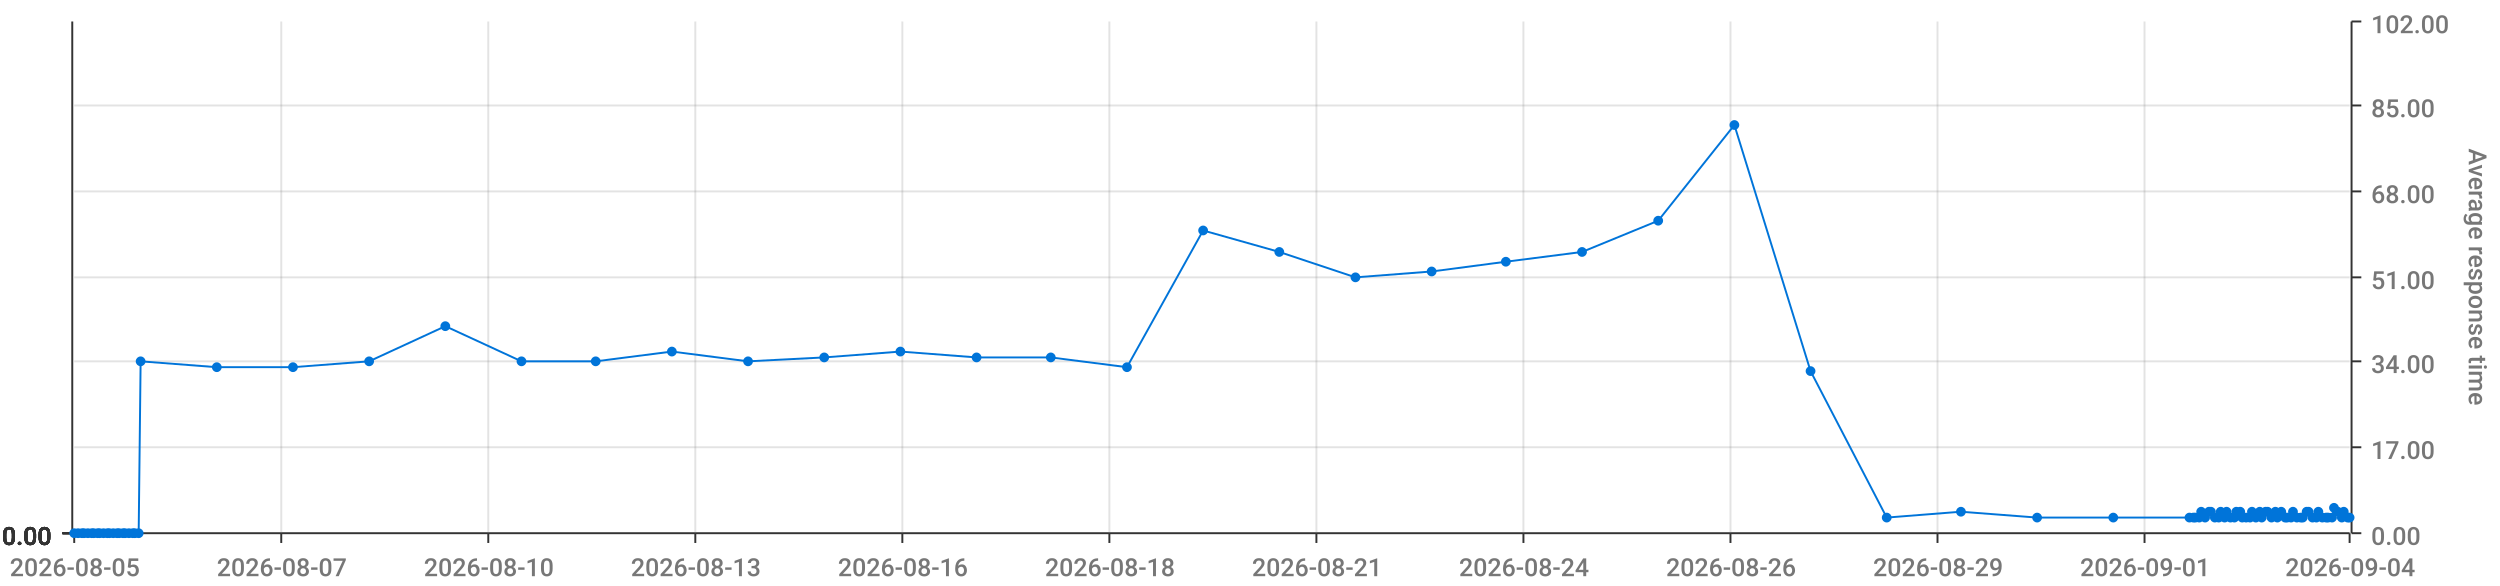
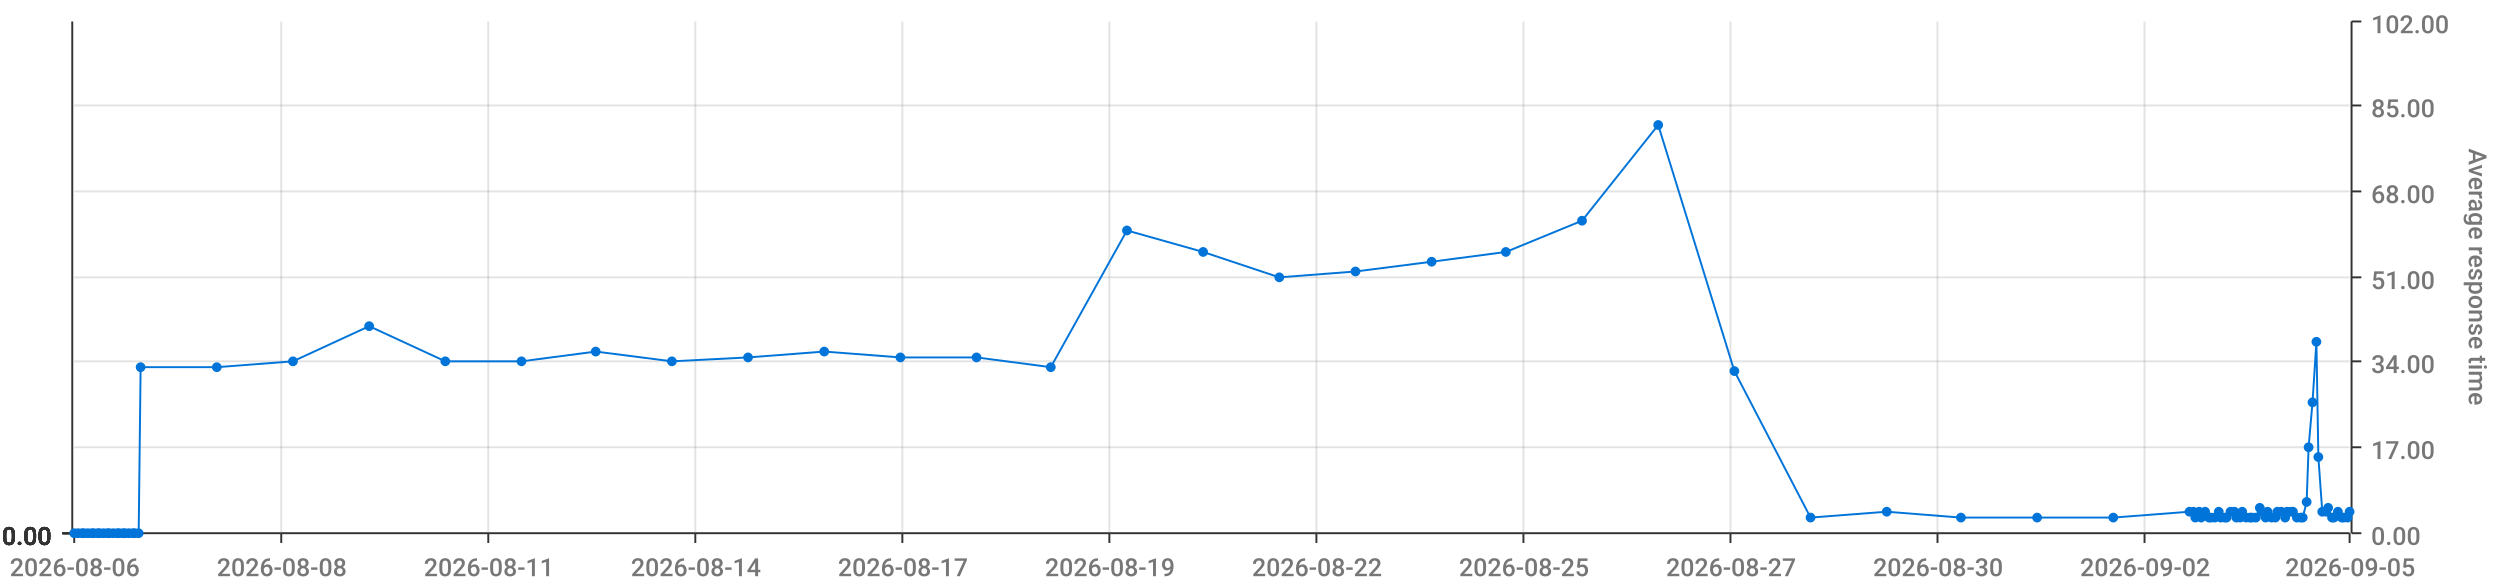
<svg xmlns="http://www.w3.org/2000/svg" viewBox="0 0 1280 300">
  <path d="M 0 0 L 1280 0 L 1280 300 L 0 300 L 0 0" style="stroke-width:0;stroke:rgba(255,255,255,1.0);fill:rgba(255,255,255,0.0)" />
  <path d="M 38 11 L 1203 11 L 1203 273 L 38 273 L 38 11" style="stroke-width:0;stroke:rgba(255,255,255,1.0);fill:rgba(255,255,255,0.0)" />
  <path d="M 38 273 L 1203 273" style="stroke-width:1;stroke:rgba(51,51,51,1.0);fill:rgba(255,255,255,0.0)" />
  <path d="M 38 273 L 38 278" style="stroke-width:1;stroke:rgba(51,51,51,1.0);fill:rgba(255,255,255,0.0)" />
-   <text x="5" y="295" style="stroke-width:0;stroke:none;fill:rgba(119,119,119,1.0);font-size:12.8px;font-family:'Roboto Medium',sans-serif">2026-08-05</text>
+   <text x="5" y="295" style="stroke-width:0;stroke:none;fill:rgba(119,119,119,1.0);font-size:12.8px;font-family:'Roboto Medium',sans-serif">2026-08-06</text>
  <path d="M 144 273 L 144 278" style="stroke-width:1;stroke:rgba(51,51,51,1.0);fill:rgba(255,255,255,0.0)" />
-   <text x="111" y="295" style="stroke-width:0;stroke:none;fill:rgba(119,119,119,1.0);font-size:12.8px;font-family:'Roboto Medium',sans-serif">2026-08-07</text>
+   <text x="111" y="295" style="stroke-width:0;stroke:none;fill:rgba(119,119,119,1.0);font-size:12.8px;font-family:'Roboto Medium',sans-serif">2026-08-08</text>
  <path d="M 250 273 L 250 278" style="stroke-width:1;stroke:rgba(51,51,51,1.0);fill:rgba(255,255,255,0.0)" />
-   <text x="217" y="295" style="stroke-width:0;stroke:none;fill:rgba(119,119,119,1.0);font-size:12.8px;font-family:'Roboto Medium',sans-serif">2026-08-10</text>
+   <text x="217" y="295" style="stroke-width:0;stroke:none;fill:rgba(119,119,119,1.0);font-size:12.8px;font-family:'Roboto Medium',sans-serif">2026-08-11</text>
  <path d="M 356 273 L 356 278" style="stroke-width:1;stroke:rgba(51,51,51,1.0);fill:rgba(255,255,255,0.0)" />
-   <text x="323" y="295" style="stroke-width:0;stroke:none;fill:rgba(119,119,119,1.0);font-size:12.8px;font-family:'Roboto Medium',sans-serif">2026-08-13</text>
+   <text x="323" y="295" style="stroke-width:0;stroke:none;fill:rgba(119,119,119,1.0);font-size:12.8px;font-family:'Roboto Medium',sans-serif">2026-08-14</text>
  <path d="M 462 273 L 462 278" style="stroke-width:1;stroke:rgba(51,51,51,1.0);fill:rgba(255,255,255,0.0)" />
-   <text x="429" y="295" style="stroke-width:0;stroke:none;fill:rgba(119,119,119,1.0);font-size:12.8px;font-family:'Roboto Medium',sans-serif">2026-08-16</text>
+   <text x="429" y="295" style="stroke-width:0;stroke:none;fill:rgba(119,119,119,1.0);font-size:12.8px;font-family:'Roboto Medium',sans-serif">2026-08-17</text>
  <path d="M 568 273 L 568 278" style="stroke-width:1;stroke:rgba(51,51,51,1.0);fill:rgba(255,255,255,0.0)" />
-   <text x="535" y="295" style="stroke-width:0;stroke:none;fill:rgba(119,119,119,1.0);font-size:12.8px;font-family:'Roboto Medium',sans-serif">2026-08-18</text>
+   <text x="535" y="295" style="stroke-width:0;stroke:none;fill:rgba(119,119,119,1.0);font-size:12.8px;font-family:'Roboto Medium',sans-serif">2026-08-19</text>
  <path d="M 674 273 L 674 278" style="stroke-width:1;stroke:rgba(51,51,51,1.0);fill:rgba(255,255,255,0.0)" />
-   <text x="641" y="295" style="stroke-width:0;stroke:none;fill:rgba(119,119,119,1.0);font-size:12.8px;font-family:'Roboto Medium',sans-serif">2026-08-21</text>
+   <text x="641" y="295" style="stroke-width:0;stroke:none;fill:rgba(119,119,119,1.0);font-size:12.8px;font-family:'Roboto Medium',sans-serif">2026-08-22</text>
  <path d="M 780 273 L 780 278" style="stroke-width:1;stroke:rgba(51,51,51,1.0);fill:rgba(255,255,255,0.0)" />
-   <text x="747" y="295" style="stroke-width:0;stroke:none;fill:rgba(119,119,119,1.0);font-size:12.8px;font-family:'Roboto Medium',sans-serif">2026-08-24</text>
+   <text x="747" y="295" style="stroke-width:0;stroke:none;fill:rgba(119,119,119,1.0);font-size:12.8px;font-family:'Roboto Medium',sans-serif">2026-08-25</text>
  <path d="M 886 273 L 886 278" style="stroke-width:1;stroke:rgba(51,51,51,1.0);fill:rgba(255,255,255,0.0)" />
-   <text x="853" y="295" style="stroke-width:0;stroke:none;fill:rgba(119,119,119,1.0);font-size:12.8px;font-family:'Roboto Medium',sans-serif">2026-08-26</text>
+   <text x="853" y="295" style="stroke-width:0;stroke:none;fill:rgba(119,119,119,1.0);font-size:12.8px;font-family:'Roboto Medium',sans-serif">2026-08-27</text>
  <path d="M 992 273 L 992 278" style="stroke-width:1;stroke:rgba(51,51,51,1.0);fill:rgba(255,255,255,0.0)" />
-   <text x="959" y="295" style="stroke-width:0;stroke:none;fill:rgba(119,119,119,1.0);font-size:12.8px;font-family:'Roboto Medium',sans-serif">2026-08-29</text>
+   <text x="959" y="295" style="stroke-width:0;stroke:none;fill:rgba(119,119,119,1.0);font-size:12.8px;font-family:'Roboto Medium',sans-serif">2026-08-30</text>
  <path d="M 1098 273 L 1098 278" style="stroke-width:1;stroke:rgba(51,51,51,1.0);fill:rgba(255,255,255,0.0)" />
-   <text x="1065" y="295" style="stroke-width:0;stroke:none;fill:rgba(119,119,119,1.0);font-size:12.8px;font-family:'Roboto Medium',sans-serif">2026-09-01</text>
+   <text x="1065" y="295" style="stroke-width:0;stroke:none;fill:rgba(119,119,119,1.0);font-size:12.8px;font-family:'Roboto Medium',sans-serif">2026-09-02</text>
  <path d="M 1203 273 L 1203 278" style="stroke-width:1;stroke:rgba(51,51,51,1.0);fill:rgba(255,255,255,0.0)" />
-   <text x="1170" y="295" style="stroke-width:0;stroke:none;fill:rgba(119,119,119,1.0);font-size:12.8px;font-family:'Roboto Medium',sans-serif">2026-09-04</text>
+   <text x="1170" y="295" style="stroke-width:0;stroke:none;fill:rgba(119,119,119,1.0);font-size:12.8px;font-family:'Roboto Medium',sans-serif">2026-09-05</text>
  <path d="M 144 273 L 144 11" style="stroke-width:1;stroke:rgba(119,119,119,0.2);fill:none" />
  <path d="M 250 273 L 250 11" style="stroke-width:1;stroke:rgba(119,119,119,0.2);fill:none" />
  <path d="M 356 273 L 356 11" style="stroke-width:1;stroke:rgba(119,119,119,0.2);fill:none" />
  <path d="M 462 273 L 462 11" style="stroke-width:1;stroke:rgba(119,119,119,0.2);fill:none" />
  <path d="M 568 273 L 568 11" style="stroke-width:1;stroke:rgba(119,119,119,0.2);fill:none" />
  <path d="M 674 273 L 674 11" style="stroke-width:1;stroke:rgba(119,119,119,0.2);fill:none" />
  <path d="M 780 273 L 780 11" style="stroke-width:1;stroke:rgba(119,119,119,0.2);fill:none" />
  <path d="M 886 273 L 886 11" style="stroke-width:1;stroke:rgba(119,119,119,0.2);fill:none" />
  <path d="M 992 273 L 992 11" style="stroke-width:1;stroke:rgba(119,119,119,0.2);fill:none" />
  <path d="M 1098 273 L 1098 11" style="stroke-width:1;stroke:rgba(119,119,119,0.2);fill:none" />
  <path d="M 1204 273 L 1204 11" style="stroke-width:1;stroke:rgba(51,51,51,1.0);fill:rgba(255,255,255,0.0)" />
  <path d="M 1204 273 L 1209 273" style="stroke-width:1;stroke:rgba(51,51,51,1.0);fill:rgba(255,255,255,0.0)" />
  <text x="1214" y="279" style="stroke-width:0;stroke:none;fill:rgba(119,119,119,1.0);font-size:12.8px;font-family:'Roboto Medium',sans-serif">0.00</text>
  <path d="M 1204 229 L 1209 229" style="stroke-width:1;stroke:rgba(51,51,51,1.0);fill:rgba(255,255,255,0.0)" />
  <text x="1214" y="235" style="stroke-width:0;stroke:none;fill:rgba(119,119,119,1.0);font-size:12.8px;font-family:'Roboto Medium',sans-serif">17.00</text>
  <path d="M 1204 185 L 1209 185" style="stroke-width:1;stroke:rgba(51,51,51,1.0);fill:rgba(255,255,255,0.0)" />
  <text x="1214" y="191" style="stroke-width:0;stroke:none;fill:rgba(119,119,119,1.0);font-size:12.8px;font-family:'Roboto Medium',sans-serif">34.00</text>
  <path d="M 1204 142 L 1209 142" style="stroke-width:1;stroke:rgba(51,51,51,1.0);fill:rgba(255,255,255,0.0)" />
  <text x="1214" y="148" style="stroke-width:0;stroke:none;fill:rgba(119,119,119,1.0);font-size:12.8px;font-family:'Roboto Medium',sans-serif">51.00</text>
  <path d="M 1204 98 L 1209 98" style="stroke-width:1;stroke:rgba(51,51,51,1.0);fill:rgba(255,255,255,0.0)" />
  <text x="1214" y="104" style="stroke-width:0;stroke:none;fill:rgba(119,119,119,1.0);font-size:12.8px;font-family:'Roboto Medium',sans-serif">68.00</text>
  <path d="M 1204 54 L 1209 54" style="stroke-width:1;stroke:rgba(51,51,51,1.0);fill:rgba(255,255,255,0.0)" />
  <text x="1214" y="60" style="stroke-width:0;stroke:none;fill:rgba(119,119,119,1.0);font-size:12.8px;font-family:'Roboto Medium',sans-serif">85.00</text>
  <path d="M 1204 11 L 1209 11" style="stroke-width:1;stroke:rgba(51,51,51,1.0);fill:rgba(255,255,255,0.0)" />
  <text x="1214" y="17" style="stroke-width:0;stroke:none;fill:rgba(119,119,119,1.0);font-size:12.8px;font-family:'Roboto Medium',sans-serif">102.00</text>
  <text x="1264" y="76" style="stroke-width:0;stroke:none;fill:rgba(119,119,119,1.0);font-size:12.8px;font-family:'Roboto Medium',sans-serif" transform="rotate(90.00,1264,76)">Average response time</text>
  <path d="M 38 273 L 1203 273" style="stroke-width:0;stroke:rgba(255,255,255,0.0);fill:none" />
  <path d="M 38 229 L 1203 229" style="stroke-width:1;stroke:rgba(119,119,119,0.2);fill:none" />
  <path d="M 38 185 L 1203 185" style="stroke-width:1;stroke:rgba(119,119,119,0.2);fill:none" />
  <path d="M 38 142 L 1203 142" style="stroke-width:1;stroke:rgba(119,119,119,0.2);fill:none" />
  <path d="M 38 98 L 1203 98" style="stroke-width:1;stroke:rgba(119,119,119,0.2);fill:none" />
  <path d="M 38 54 L 1203 54" style="stroke-width:1;stroke:rgba(119,119,119,0.2);fill:none" />
  <path d="M 37 273 L 37 11" style="stroke-width:1;stroke:rgba(51,51,51,1.0);fill:rgba(255,255,255,0.0)" />
  <path d="M 37 273 L 32 273" style="stroke-width:1;stroke:rgba(51,51,51,1.0);fill:rgba(255,255,255,0.0)" />
  <text x="1" y="279" style="stroke-width:0;stroke:none;fill:rgba(51,51,51,1.0);font-size:12.8px;font-family:'Roboto Medium',sans-serif">0.00</text>
  <path d="M 37 273 L 32 273" style="stroke-width:1;stroke:rgba(51,51,51,1.0);fill:rgba(255,255,255,0.0)" />
  <text x="1" y="279" style="stroke-width:0;stroke:none;fill:rgba(51,51,51,1.0);font-size:12.8px;font-family:'Roboto Medium',sans-serif">0.00</text>
  <path d="M 37 273 L 32 273" style="stroke-width:1;stroke:rgba(51,51,51,1.0);fill:rgba(255,255,255,0.0)" />
  <text x="1" y="279" style="stroke-width:0;stroke:none;fill:rgba(51,51,51,1.0);font-size:12.8px;font-family:'Roboto Medium',sans-serif">0.00</text>
  <path d="M 37 273 L 32 273" style="stroke-width:1;stroke:rgba(51,51,51,1.0);fill:rgba(255,255,255,0.0)" />
  <text x="1" y="279" style="stroke-width:0;stroke:none;fill:rgba(51,51,51,1.0);font-size:12.8px;font-family:'Roboto Medium',sans-serif">0.00</text>
  <path d="M 37 273 L 32 273" style="stroke-width:1;stroke:rgba(51,51,51,1.0);fill:rgba(255,255,255,0.0)" />
  <text x="1" y="279" style="stroke-width:0;stroke:none;fill:rgba(51,51,51,1.0);font-size:12.8px;font-family:'Roboto Medium',sans-serif">0.00</text>
  <path d="M 37 273 L 32 273" style="stroke-width:1;stroke:rgba(51,51,51,1.0);fill:rgba(255,255,255,0.0)" />
  <text x="1" y="279" style="stroke-width:0;stroke:none;fill:rgba(51,51,51,1.0);font-size:12.8px;font-family:'Roboto Medium',sans-serif">0.00</text>
  <path d="M 37 273 L 32 273" style="stroke-width:1;stroke:rgba(51,51,51,1.0);fill:rgba(255,255,255,0.0)" />
  <text x="1" y="279" style="stroke-width:0;stroke:none;fill:rgba(51,51,51,1.0);font-size:12.8px;font-family:'Roboto Medium',sans-serif">0.00</text>
  <path d="M 38 273 L 1203 273" style="stroke-width:0;stroke:rgba(255,255,255,0.0);fill:none" />
  <path d="M 38 273 L 1203 273" style="stroke-width:0;stroke:rgba(255,255,255,0.0);fill:none" />
  <path d="M 38 273 L 1203 273" style="stroke-width:0;stroke:rgba(255,255,255,0.0);fill:none" />
  <path d="M 38 273 L 1203 273" style="stroke-width:0;stroke:rgba(255,255,255,0.0);fill:none" />
  <path d="M 38 273 L 1203 273" style="stroke-width:0;stroke:rgba(255,255,255,0.0);fill:none" />
  <path d="M 38 273 L 1203 273" style="stroke-width:0;stroke:rgba(255,255,255,0.0);fill:none" />
-   <path d="M 38 273 L 40 273 L 42 273 L 43 273 L 45 273 L 47 273 L 48 273 L 50 273 L 51 273 L 53 273 L 55 273 L 56 273 L 58 273 L 60 273 L 61 273 L 63 273 L 64 273 L 66 273 L 68 273 L 69 273 L 71 273 L 72 185 L 111 188 L 150 188 L 189 185 L 228 167 L 267 185 L 305 185 L 344 180 L 383 185 L 422 183 L 461 180 L 500 183 L 538 183 L 577 188 L 616 118 L 655 129 L 694 142 L 733 139 L 771 134 L 810 129 L 849 113 L 888 64 L 927 190 L 966 265 L 1004 262 L 1043 265 L 1082 265 L 1121 265 L 1123 265 L 1124 265 L 1126 265 L 1127 262 L 1129 265 L 1131 262 L 1132 262 L 1134 265 L 1136 265 L 1137 262 L 1139 265 L 1140 262 L 1142 265 L 1144 265 L 1145 262 L 1147 262 L 1148 265 L 1150 265 L 1152 265 L 1153 262 L 1155 265 L 1157 262 L 1158 265 L 1160 262 L 1161 262 L 1163 265 L 1165 262 L 1166 265 L 1168 262 L 1170 265 L 1171 265 L 1173 265 L 1174 262 L 1176 265 L 1178 265 L 1179 265 L 1181 262 L 1182 262 L 1184 265 L 1186 265 L 1187 262 L 1189 265 L 1191 265 L 1192 265 L 1194 265 L 1195 260 L 1197 262 L 1199 265 L 1200 262 L 1202 265 L 1203 265" style="stroke-width:1;stroke:rgba(0,116,217,1.0);fill:rgba(255,255,255,0.0)" />
+   <path d="M 38 273 L 40 273 L 42 273 L 43 273 L 45 273 L 47 273 L 48 273 L 50 273 L 51 273 L 53 273 L 55 273 L 56 273 L 58 273 L 60 273 L 61 273 L 63 273 L 64 273 L 66 273 L 68 273 L 69 273 L 71 273 L 72 188 L 111 188 L 150 185 L 189 167 L 228 185 L 267 185 L 305 180 L 344 185 L 383 183 L 422 180 L 461 183 L 500 183 L 538 188 L 577 118 L 616 129 L 655 142 L 694 139 L 733 134 L 771 129 L 810 113 L 849 64 L 888 190 L 927 265 L 966 262 L 1004 265 L 1043 265 L 1082 265 L 1121 262 L 1123 262 L 1124 265 L 1126 262 L 1127 265 L 1129 262 L 1131 265 L 1132 265 L 1134 265 L 1136 262 L 1137 265 L 1139 265 L 1140 265 L 1142 262 L 1144 262 L 1145 265 L 1147 265 L 1148 262 L 1150 265 L 1152 265 L 1153 265 L 1155 265 L 1157 260 L 1158 262 L 1160 265 L 1161 262 L 1163 265 L 1165 265 L 1166 262 L 1168 262 L 1170 265 L 1171 262 L 1173 262 L 1174 262 L 1176 265 L 1178 265 L 1179 265 L 1181 257 L 1182 229 L 1184 206 L 1186 175 L 1187 234 L 1189 262 L 1191 262 L 1192 260 L 1194 265 L 1195 265 L 1197 262 L 1199 265 L 1200 265 L 1202 265 L 1203 262" style="stroke-width:1;stroke:rgba(0,116,217,1.0);fill:rgba(255,255,255,0.0)" />
  <circle cx="38" cy="273" r="2" style="stroke-width:1;stroke:rgba(0,116,217,1.0);fill:rgba(0,116,217,1.0)" />
  <path d="" style="stroke-width:1;stroke:rgba(0,116,217,1.0);fill:rgba(0,116,217,1.0)" />
  <circle cx="40" cy="273" r="2" style="stroke-width:1;stroke:rgba(0,116,217,1.0);fill:rgba(0,116,217,1.0)" />
  <path d="" style="stroke-width:1;stroke:rgba(0,116,217,1.0);fill:rgba(0,116,217,1.0)" />
  <circle cx="42" cy="273" r="2" style="stroke-width:1;stroke:rgba(0,116,217,1.0);fill:rgba(0,116,217,1.0)" />
  <path d="" style="stroke-width:1;stroke:rgba(0,116,217,1.0);fill:rgba(0,116,217,1.0)" />
  <circle cx="43" cy="273" r="2" style="stroke-width:1;stroke:rgba(0,116,217,1.0);fill:rgba(0,116,217,1.0)" />
  <path d="" style="stroke-width:1;stroke:rgba(0,116,217,1.0);fill:rgba(0,116,217,1.0)" />
  <circle cx="45" cy="273" r="2" style="stroke-width:1;stroke:rgba(0,116,217,1.0);fill:rgba(0,116,217,1.0)" />
  <path d="" style="stroke-width:1;stroke:rgba(0,116,217,1.0);fill:rgba(0,116,217,1.0)" />
  <circle cx="47" cy="273" r="2" style="stroke-width:1;stroke:rgba(0,116,217,1.0);fill:rgba(0,116,217,1.0)" />
  <path d="" style="stroke-width:1;stroke:rgba(0,116,217,1.0);fill:rgba(0,116,217,1.0)" />
  <circle cx="48" cy="273" r="2" style="stroke-width:1;stroke:rgba(0,116,217,1.0);fill:rgba(0,116,217,1.0)" />
  <path d="" style="stroke-width:1;stroke:rgba(0,116,217,1.0);fill:rgba(0,116,217,1.0)" />
  <circle cx="50" cy="273" r="2" style="stroke-width:1;stroke:rgba(0,116,217,1.0);fill:rgba(0,116,217,1.0)" />
  <path d="" style="stroke-width:1;stroke:rgba(0,116,217,1.0);fill:rgba(0,116,217,1.0)" />
  <circle cx="51" cy="273" r="2" style="stroke-width:1;stroke:rgba(0,116,217,1.0);fill:rgba(0,116,217,1.0)" />
  <path d="" style="stroke-width:1;stroke:rgba(0,116,217,1.0);fill:rgba(0,116,217,1.0)" />
  <circle cx="53" cy="273" r="2" style="stroke-width:1;stroke:rgba(0,116,217,1.0);fill:rgba(0,116,217,1.0)" />
  <path d="" style="stroke-width:1;stroke:rgba(0,116,217,1.0);fill:rgba(0,116,217,1.0)" />
  <circle cx="55" cy="273" r="2" style="stroke-width:1;stroke:rgba(0,116,217,1.0);fill:rgba(0,116,217,1.0)" />
  <path d="" style="stroke-width:1;stroke:rgba(0,116,217,1.0);fill:rgba(0,116,217,1.0)" />
  <circle cx="56" cy="273" r="2" style="stroke-width:1;stroke:rgba(0,116,217,1.0);fill:rgba(0,116,217,1.0)" />
  <path d="" style="stroke-width:1;stroke:rgba(0,116,217,1.0);fill:rgba(0,116,217,1.0)" />
  <circle cx="58" cy="273" r="2" style="stroke-width:1;stroke:rgba(0,116,217,1.0);fill:rgba(0,116,217,1.0)" />
  <path d="" style="stroke-width:1;stroke:rgba(0,116,217,1.0);fill:rgba(0,116,217,1.0)" />
  <circle cx="60" cy="273" r="2" style="stroke-width:1;stroke:rgba(0,116,217,1.0);fill:rgba(0,116,217,1.0)" />
  <path d="" style="stroke-width:1;stroke:rgba(0,116,217,1.0);fill:rgba(0,116,217,1.0)" />
  <circle cx="61" cy="273" r="2" style="stroke-width:1;stroke:rgba(0,116,217,1.0);fill:rgba(0,116,217,1.0)" />
  <path d="" style="stroke-width:1;stroke:rgba(0,116,217,1.0);fill:rgba(0,116,217,1.0)" />
  <circle cx="63" cy="273" r="2" style="stroke-width:1;stroke:rgba(0,116,217,1.0);fill:rgba(0,116,217,1.0)" />
  <path d="" style="stroke-width:1;stroke:rgba(0,116,217,1.0);fill:rgba(0,116,217,1.0)" />
  <circle cx="64" cy="273" r="2" style="stroke-width:1;stroke:rgba(0,116,217,1.0);fill:rgba(0,116,217,1.0)" />
  <path d="" style="stroke-width:1;stroke:rgba(0,116,217,1.0);fill:rgba(0,116,217,1.0)" />
  <circle cx="66" cy="273" r="2" style="stroke-width:1;stroke:rgba(0,116,217,1.0);fill:rgba(0,116,217,1.0)" />
  <path d="" style="stroke-width:1;stroke:rgba(0,116,217,1.0);fill:rgba(0,116,217,1.0)" />
  <circle cx="68" cy="273" r="2" style="stroke-width:1;stroke:rgba(0,116,217,1.0);fill:rgba(0,116,217,1.0)" />
  <path d="" style="stroke-width:1;stroke:rgba(0,116,217,1.0);fill:rgba(0,116,217,1.0)" />
  <circle cx="69" cy="273" r="2" style="stroke-width:1;stroke:rgba(0,116,217,1.0);fill:rgba(0,116,217,1.0)" />
  <path d="" style="stroke-width:1;stroke:rgba(0,116,217,1.0);fill:rgba(0,116,217,1.0)" />
  <circle cx="71" cy="273" r="2" style="stroke-width:1;stroke:rgba(0,116,217,1.0);fill:rgba(0,116,217,1.0)" />
  <path d="" style="stroke-width:1;stroke:rgba(0,116,217,1.0);fill:rgba(0,116,217,1.0)" />
-   <circle cx="72" cy="185" r="2" style="stroke-width:1;stroke:rgba(0,116,217,1.0);fill:rgba(0,116,217,1.0)" />
+   <circle cx="72" cy="188" r="2" style="stroke-width:1;stroke:rgba(0,116,217,1.0);fill:rgba(0,116,217,1.0)" />
  <path d="" style="stroke-width:1;stroke:rgba(0,116,217,1.0);fill:rgba(0,116,217,1.0)" />
  <circle cx="111" cy="188" r="2" style="stroke-width:1;stroke:rgba(0,116,217,1.0);fill:rgba(0,116,217,1.0)" />
  <path d="" style="stroke-width:1;stroke:rgba(0,116,217,1.0);fill:rgba(0,116,217,1.0)" />
-   <circle cx="150" cy="188" r="2" style="stroke-width:1;stroke:rgba(0,116,217,1.0);fill:rgba(0,116,217,1.0)" />
-   <path d="" style="stroke-width:1;stroke:rgba(0,116,217,1.0);fill:rgba(0,116,217,1.0)" />
-   <circle cx="189" cy="185" r="2" style="stroke-width:1;stroke:rgba(0,116,217,1.0);fill:rgba(0,116,217,1.0)" />
-   <path d="" style="stroke-width:1;stroke:rgba(0,116,217,1.0);fill:rgba(0,116,217,1.0)" />
-   <circle cx="228" cy="167" r="2" style="stroke-width:1;stroke:rgba(0,116,217,1.0);fill:rgba(0,116,217,1.0)" />
+   <circle cx="150" cy="185" r="2" style="stroke-width:1;stroke:rgba(0,116,217,1.0);fill:rgba(0,116,217,1.0)" />
+   <path d="" style="stroke-width:1;stroke:rgba(0,116,217,1.0);fill:rgba(0,116,217,1.0)" />
+   <circle cx="189" cy="167" r="2" style="stroke-width:1;stroke:rgba(0,116,217,1.0);fill:rgba(0,116,217,1.0)" />
+   <path d="" style="stroke-width:1;stroke:rgba(0,116,217,1.0);fill:rgba(0,116,217,1.0)" />
+   <circle cx="228" cy="185" r="2" style="stroke-width:1;stroke:rgba(0,116,217,1.0);fill:rgba(0,116,217,1.0)" />
  <path d="" style="stroke-width:1;stroke:rgba(0,116,217,1.0);fill:rgba(0,116,217,1.0)" />
  <circle cx="267" cy="185" r="2" style="stroke-width:1;stroke:rgba(0,116,217,1.0);fill:rgba(0,116,217,1.0)" />
  <path d="" style="stroke-width:1;stroke:rgba(0,116,217,1.0);fill:rgba(0,116,217,1.0)" />
-   <circle cx="305" cy="185" r="2" style="stroke-width:1;stroke:rgba(0,116,217,1.0);fill:rgba(0,116,217,1.0)" />
-   <path d="" style="stroke-width:1;stroke:rgba(0,116,217,1.0);fill:rgba(0,116,217,1.0)" />
-   <circle cx="344" cy="180" r="2" style="stroke-width:1;stroke:rgba(0,116,217,1.0);fill:rgba(0,116,217,1.0)" />
-   <path d="" style="stroke-width:1;stroke:rgba(0,116,217,1.0);fill:rgba(0,116,217,1.0)" />
-   <circle cx="383" cy="185" r="2" style="stroke-width:1;stroke:rgba(0,116,217,1.0);fill:rgba(0,116,217,1.0)" />
-   <path d="" style="stroke-width:1;stroke:rgba(0,116,217,1.0);fill:rgba(0,116,217,1.0)" />
-   <circle cx="422" cy="183" r="2" style="stroke-width:1;stroke:rgba(0,116,217,1.0);fill:rgba(0,116,217,1.0)" />
-   <path d="" style="stroke-width:1;stroke:rgba(0,116,217,1.0);fill:rgba(0,116,217,1.0)" />
-   <circle cx="461" cy="180" r="2" style="stroke-width:1;stroke:rgba(0,116,217,1.0);fill:rgba(0,116,217,1.0)" />
+   <circle cx="305" cy="180" r="2" style="stroke-width:1;stroke:rgba(0,116,217,1.0);fill:rgba(0,116,217,1.0)" />
+   <path d="" style="stroke-width:1;stroke:rgba(0,116,217,1.0);fill:rgba(0,116,217,1.0)" />
+   <circle cx="344" cy="185" r="2" style="stroke-width:1;stroke:rgba(0,116,217,1.0);fill:rgba(0,116,217,1.0)" />
+   <path d="" style="stroke-width:1;stroke:rgba(0,116,217,1.0);fill:rgba(0,116,217,1.0)" />
+   <circle cx="383" cy="183" r="2" style="stroke-width:1;stroke:rgba(0,116,217,1.0);fill:rgba(0,116,217,1.0)" />
+   <path d="" style="stroke-width:1;stroke:rgba(0,116,217,1.0);fill:rgba(0,116,217,1.0)" />
+   <circle cx="422" cy="180" r="2" style="stroke-width:1;stroke:rgba(0,116,217,1.0);fill:rgba(0,116,217,1.0)" />
+   <path d="" style="stroke-width:1;stroke:rgba(0,116,217,1.0);fill:rgba(0,116,217,1.0)" />
+   <circle cx="461" cy="183" r="2" style="stroke-width:1;stroke:rgba(0,116,217,1.0);fill:rgba(0,116,217,1.0)" />
  <path d="" style="stroke-width:1;stroke:rgba(0,116,217,1.0);fill:rgba(0,116,217,1.0)" />
  <circle cx="500" cy="183" r="2" style="stroke-width:1;stroke:rgba(0,116,217,1.0);fill:rgba(0,116,217,1.0)" />
  <path d="" style="stroke-width:1;stroke:rgba(0,116,217,1.0);fill:rgba(0,116,217,1.0)" />
-   <circle cx="538" cy="183" r="2" style="stroke-width:1;stroke:rgba(0,116,217,1.0);fill:rgba(0,116,217,1.0)" />
-   <path d="" style="stroke-width:1;stroke:rgba(0,116,217,1.0);fill:rgba(0,116,217,1.0)" />
-   <circle cx="577" cy="188" r="2" style="stroke-width:1;stroke:rgba(0,116,217,1.0);fill:rgba(0,116,217,1.0)" />
-   <path d="" style="stroke-width:1;stroke:rgba(0,116,217,1.0);fill:rgba(0,116,217,1.0)" />
-   <circle cx="616" cy="118" r="2" style="stroke-width:1;stroke:rgba(0,116,217,1.0);fill:rgba(0,116,217,1.0)" />
-   <path d="" style="stroke-width:1;stroke:rgba(0,116,217,1.0);fill:rgba(0,116,217,1.0)" />
-   <circle cx="655" cy="129" r="2" style="stroke-width:1;stroke:rgba(0,116,217,1.0);fill:rgba(0,116,217,1.0)" />
-   <path d="" style="stroke-width:1;stroke:rgba(0,116,217,1.0);fill:rgba(0,116,217,1.0)" />
-   <circle cx="694" cy="142" r="2" style="stroke-width:1;stroke:rgba(0,116,217,1.0);fill:rgba(0,116,217,1.0)" />
-   <path d="" style="stroke-width:1;stroke:rgba(0,116,217,1.0);fill:rgba(0,116,217,1.0)" />
-   <circle cx="733" cy="139" r="2" style="stroke-width:1;stroke:rgba(0,116,217,1.0);fill:rgba(0,116,217,1.0)" />
-   <path d="" style="stroke-width:1;stroke:rgba(0,116,217,1.0);fill:rgba(0,116,217,1.0)" />
-   <circle cx="771" cy="134" r="2" style="stroke-width:1;stroke:rgba(0,116,217,1.0);fill:rgba(0,116,217,1.0)" />
-   <path d="" style="stroke-width:1;stroke:rgba(0,116,217,1.0);fill:rgba(0,116,217,1.0)" />
-   <circle cx="810" cy="129" r="2" style="stroke-width:1;stroke:rgba(0,116,217,1.0);fill:rgba(0,116,217,1.0)" />
-   <path d="" style="stroke-width:1;stroke:rgba(0,116,217,1.0);fill:rgba(0,116,217,1.0)" />
-   <circle cx="849" cy="113" r="2" style="stroke-width:1;stroke:rgba(0,116,217,1.0);fill:rgba(0,116,217,1.0)" />
-   <path d="" style="stroke-width:1;stroke:rgba(0,116,217,1.0);fill:rgba(0,116,217,1.0)" />
-   <circle cx="888" cy="64" r="2" style="stroke-width:1;stroke:rgba(0,116,217,1.0);fill:rgba(0,116,217,1.0)" />
-   <path d="" style="stroke-width:1;stroke:rgba(0,116,217,1.0);fill:rgba(0,116,217,1.0)" />
-   <circle cx="927" cy="190" r="2" style="stroke-width:1;stroke:rgba(0,116,217,1.0);fill:rgba(0,116,217,1.0)" />
-   <path d="" style="stroke-width:1;stroke:rgba(0,116,217,1.0);fill:rgba(0,116,217,1.0)" />
-   <circle cx="966" cy="265" r="2" style="stroke-width:1;stroke:rgba(0,116,217,1.0);fill:rgba(0,116,217,1.0)" />
-   <path d="" style="stroke-width:1;stroke:rgba(0,116,217,1.0);fill:rgba(0,116,217,1.0)" />
-   <circle cx="1004" cy="262" r="2" style="stroke-width:1;stroke:rgba(0,116,217,1.0);fill:rgba(0,116,217,1.0)" />
+   <circle cx="538" cy="188" r="2" style="stroke-width:1;stroke:rgba(0,116,217,1.0);fill:rgba(0,116,217,1.0)" />
+   <path d="" style="stroke-width:1;stroke:rgba(0,116,217,1.0);fill:rgba(0,116,217,1.0)" />
+   <circle cx="577" cy="118" r="2" style="stroke-width:1;stroke:rgba(0,116,217,1.0);fill:rgba(0,116,217,1.0)" />
+   <path d="" style="stroke-width:1;stroke:rgba(0,116,217,1.0);fill:rgba(0,116,217,1.0)" />
+   <circle cx="616" cy="129" r="2" style="stroke-width:1;stroke:rgba(0,116,217,1.0);fill:rgba(0,116,217,1.0)" />
+   <path d="" style="stroke-width:1;stroke:rgba(0,116,217,1.0);fill:rgba(0,116,217,1.0)" />
+   <circle cx="655" cy="142" r="2" style="stroke-width:1;stroke:rgba(0,116,217,1.0);fill:rgba(0,116,217,1.0)" />
+   <path d="" style="stroke-width:1;stroke:rgba(0,116,217,1.0);fill:rgba(0,116,217,1.0)" />
+   <circle cx="694" cy="139" r="2" style="stroke-width:1;stroke:rgba(0,116,217,1.0);fill:rgba(0,116,217,1.0)" />
+   <path d="" style="stroke-width:1;stroke:rgba(0,116,217,1.0);fill:rgba(0,116,217,1.0)" />
+   <circle cx="733" cy="134" r="2" style="stroke-width:1;stroke:rgba(0,116,217,1.0);fill:rgba(0,116,217,1.0)" />
+   <path d="" style="stroke-width:1;stroke:rgba(0,116,217,1.0);fill:rgba(0,116,217,1.0)" />
+   <circle cx="771" cy="129" r="2" style="stroke-width:1;stroke:rgba(0,116,217,1.0);fill:rgba(0,116,217,1.0)" />
+   <path d="" style="stroke-width:1;stroke:rgba(0,116,217,1.0);fill:rgba(0,116,217,1.0)" />
+   <circle cx="810" cy="113" r="2" style="stroke-width:1;stroke:rgba(0,116,217,1.0);fill:rgba(0,116,217,1.0)" />
+   <path d="" style="stroke-width:1;stroke:rgba(0,116,217,1.0);fill:rgba(0,116,217,1.0)" />
+   <circle cx="849" cy="64" r="2" style="stroke-width:1;stroke:rgba(0,116,217,1.0);fill:rgba(0,116,217,1.0)" />
+   <path d="" style="stroke-width:1;stroke:rgba(0,116,217,1.0);fill:rgba(0,116,217,1.0)" />
+   <circle cx="888" cy="190" r="2" style="stroke-width:1;stroke:rgba(0,116,217,1.0);fill:rgba(0,116,217,1.0)" />
+   <path d="" style="stroke-width:1;stroke:rgba(0,116,217,1.0);fill:rgba(0,116,217,1.0)" />
+   <circle cx="927" cy="265" r="2" style="stroke-width:1;stroke:rgba(0,116,217,1.0);fill:rgba(0,116,217,1.0)" />
+   <path d="" style="stroke-width:1;stroke:rgba(0,116,217,1.0);fill:rgba(0,116,217,1.0)" />
+   <circle cx="966" cy="262" r="2" style="stroke-width:1;stroke:rgba(0,116,217,1.0);fill:rgba(0,116,217,1.0)" />
+   <path d="" style="stroke-width:1;stroke:rgba(0,116,217,1.0);fill:rgba(0,116,217,1.0)" />
+   <circle cx="1004" cy="265" r="2" style="stroke-width:1;stroke:rgba(0,116,217,1.0);fill:rgba(0,116,217,1.0)" />
  <path d="" style="stroke-width:1;stroke:rgba(0,116,217,1.0);fill:rgba(0,116,217,1.0)" />
  <circle cx="1043" cy="265" r="2" style="stroke-width:1;stroke:rgba(0,116,217,1.0);fill:rgba(0,116,217,1.0)" />
  <path d="" style="stroke-width:1;stroke:rgba(0,116,217,1.0);fill:rgba(0,116,217,1.0)" />
  <circle cx="1082" cy="265" r="2" style="stroke-width:1;stroke:rgba(0,116,217,1.0);fill:rgba(0,116,217,1.0)" />
  <path d="" style="stroke-width:1;stroke:rgba(0,116,217,1.0);fill:rgba(0,116,217,1.0)" />
-   <circle cx="1121" cy="265" r="2" style="stroke-width:1;stroke:rgba(0,116,217,1.0);fill:rgba(0,116,217,1.0)" />
-   <path d="" style="stroke-width:1;stroke:rgba(0,116,217,1.0);fill:rgba(0,116,217,1.0)" />
-   <circle cx="1123" cy="265" r="2" style="stroke-width:1;stroke:rgba(0,116,217,1.0);fill:rgba(0,116,217,1.0)" />
+   <circle cx="1121" cy="262" r="2" style="stroke-width:1;stroke:rgba(0,116,217,1.0);fill:rgba(0,116,217,1.0)" />
+   <path d="" style="stroke-width:1;stroke:rgba(0,116,217,1.0);fill:rgba(0,116,217,1.0)" />
+   <circle cx="1123" cy="262" r="2" style="stroke-width:1;stroke:rgba(0,116,217,1.0);fill:rgba(0,116,217,1.0)" />
  <path d="" style="stroke-width:1;stroke:rgba(0,116,217,1.0);fill:rgba(0,116,217,1.0)" />
  <circle cx="1124" cy="265" r="2" style="stroke-width:1;stroke:rgba(0,116,217,1.0);fill:rgba(0,116,217,1.0)" />
  <path d="" style="stroke-width:1;stroke:rgba(0,116,217,1.0);fill:rgba(0,116,217,1.0)" />
-   <circle cx="1126" cy="265" r="2" style="stroke-width:1;stroke:rgba(0,116,217,1.0);fill:rgba(0,116,217,1.0)" />
-   <path d="" style="stroke-width:1;stroke:rgba(0,116,217,1.0);fill:rgba(0,116,217,1.0)" />
-   <circle cx="1127" cy="262" r="2" style="stroke-width:1;stroke:rgba(0,116,217,1.0);fill:rgba(0,116,217,1.0)" />
-   <path d="" style="stroke-width:1;stroke:rgba(0,116,217,1.0);fill:rgba(0,116,217,1.0)" />
-   <circle cx="1129" cy="265" r="2" style="stroke-width:1;stroke:rgba(0,116,217,1.0);fill:rgba(0,116,217,1.0)" />
-   <path d="" style="stroke-width:1;stroke:rgba(0,116,217,1.0);fill:rgba(0,116,217,1.0)" />
-   <circle cx="1131" cy="262" r="2" style="stroke-width:1;stroke:rgba(0,116,217,1.0);fill:rgba(0,116,217,1.0)" />
-   <path d="" style="stroke-width:1;stroke:rgba(0,116,217,1.0);fill:rgba(0,116,217,1.0)" />
-   <circle cx="1132" cy="262" r="2" style="stroke-width:1;stroke:rgba(0,116,217,1.0);fill:rgba(0,116,217,1.0)" />
+   <circle cx="1126" cy="262" r="2" style="stroke-width:1;stroke:rgba(0,116,217,1.0);fill:rgba(0,116,217,1.0)" />
+   <path d="" style="stroke-width:1;stroke:rgba(0,116,217,1.0);fill:rgba(0,116,217,1.0)" />
+   <circle cx="1127" cy="265" r="2" style="stroke-width:1;stroke:rgba(0,116,217,1.0);fill:rgba(0,116,217,1.0)" />
+   <path d="" style="stroke-width:1;stroke:rgba(0,116,217,1.0);fill:rgba(0,116,217,1.0)" />
+   <circle cx="1129" cy="262" r="2" style="stroke-width:1;stroke:rgba(0,116,217,1.0);fill:rgba(0,116,217,1.0)" />
+   <path d="" style="stroke-width:1;stroke:rgba(0,116,217,1.0);fill:rgba(0,116,217,1.0)" />
+   <circle cx="1131" cy="265" r="2" style="stroke-width:1;stroke:rgba(0,116,217,1.0);fill:rgba(0,116,217,1.0)" />
+   <path d="" style="stroke-width:1;stroke:rgba(0,116,217,1.0);fill:rgba(0,116,217,1.0)" />
+   <circle cx="1132" cy="265" r="2" style="stroke-width:1;stroke:rgba(0,116,217,1.0);fill:rgba(0,116,217,1.0)" />
  <path d="" style="stroke-width:1;stroke:rgba(0,116,217,1.0);fill:rgba(0,116,217,1.0)" />
  <circle cx="1134" cy="265" r="2" style="stroke-width:1;stroke:rgba(0,116,217,1.0);fill:rgba(0,116,217,1.0)" />
  <path d="" style="stroke-width:1;stroke:rgba(0,116,217,1.0);fill:rgba(0,116,217,1.0)" />
-   <circle cx="1136" cy="265" r="2" style="stroke-width:1;stroke:rgba(0,116,217,1.0);fill:rgba(0,116,217,1.0)" />
-   <path d="" style="stroke-width:1;stroke:rgba(0,116,217,1.0);fill:rgba(0,116,217,1.0)" />
-   <circle cx="1137" cy="262" r="2" style="stroke-width:1;stroke:rgba(0,116,217,1.0);fill:rgba(0,116,217,1.0)" />
+   <circle cx="1136" cy="262" r="2" style="stroke-width:1;stroke:rgba(0,116,217,1.0);fill:rgba(0,116,217,1.0)" />
+   <path d="" style="stroke-width:1;stroke:rgba(0,116,217,1.0);fill:rgba(0,116,217,1.0)" />
+   <circle cx="1137" cy="265" r="2" style="stroke-width:1;stroke:rgba(0,116,217,1.0);fill:rgba(0,116,217,1.0)" />
  <path d="" style="stroke-width:1;stroke:rgba(0,116,217,1.0);fill:rgba(0,116,217,1.0)" />
  <circle cx="1139" cy="265" r="2" style="stroke-width:1;stroke:rgba(0,116,217,1.0);fill:rgba(0,116,217,1.0)" />
  <path d="" style="stroke-width:1;stroke:rgba(0,116,217,1.0);fill:rgba(0,116,217,1.0)" />
-   <circle cx="1140" cy="262" r="2" style="stroke-width:1;stroke:rgba(0,116,217,1.0);fill:rgba(0,116,217,1.0)" />
-   <path d="" style="stroke-width:1;stroke:rgba(0,116,217,1.0);fill:rgba(0,116,217,1.0)" />
-   <circle cx="1142" cy="265" r="2" style="stroke-width:1;stroke:rgba(0,116,217,1.0);fill:rgba(0,116,217,1.0)" />
-   <path d="" style="stroke-width:1;stroke:rgba(0,116,217,1.0);fill:rgba(0,116,217,1.0)" />
-   <circle cx="1144" cy="265" r="2" style="stroke-width:1;stroke:rgba(0,116,217,1.0);fill:rgba(0,116,217,1.0)" />
-   <path d="" style="stroke-width:1;stroke:rgba(0,116,217,1.0);fill:rgba(0,116,217,1.0)" />
-   <circle cx="1145" cy="262" r="2" style="stroke-width:1;stroke:rgba(0,116,217,1.0);fill:rgba(0,116,217,1.0)" />
-   <path d="" style="stroke-width:1;stroke:rgba(0,116,217,1.0);fill:rgba(0,116,217,1.0)" />
-   <circle cx="1147" cy="262" r="2" style="stroke-width:1;stroke:rgba(0,116,217,1.0);fill:rgba(0,116,217,1.0)" />
-   <path d="" style="stroke-width:1;stroke:rgba(0,116,217,1.0);fill:rgba(0,116,217,1.0)" />
-   <circle cx="1148" cy="265" r="2" style="stroke-width:1;stroke:rgba(0,116,217,1.0);fill:rgba(0,116,217,1.0)" />
+   <circle cx="1140" cy="265" r="2" style="stroke-width:1;stroke:rgba(0,116,217,1.0);fill:rgba(0,116,217,1.0)" />
+   <path d="" style="stroke-width:1;stroke:rgba(0,116,217,1.0);fill:rgba(0,116,217,1.0)" />
+   <circle cx="1142" cy="262" r="2" style="stroke-width:1;stroke:rgba(0,116,217,1.0);fill:rgba(0,116,217,1.0)" />
+   <path d="" style="stroke-width:1;stroke:rgba(0,116,217,1.0);fill:rgba(0,116,217,1.0)" />
+   <circle cx="1144" cy="262" r="2" style="stroke-width:1;stroke:rgba(0,116,217,1.0);fill:rgba(0,116,217,1.0)" />
+   <path d="" style="stroke-width:1;stroke:rgba(0,116,217,1.0);fill:rgba(0,116,217,1.0)" />
+   <circle cx="1145" cy="265" r="2" style="stroke-width:1;stroke:rgba(0,116,217,1.0);fill:rgba(0,116,217,1.0)" />
+   <path d="" style="stroke-width:1;stroke:rgba(0,116,217,1.0);fill:rgba(0,116,217,1.0)" />
+   <circle cx="1147" cy="265" r="2" style="stroke-width:1;stroke:rgba(0,116,217,1.0);fill:rgba(0,116,217,1.0)" />
+   <path d="" style="stroke-width:1;stroke:rgba(0,116,217,1.0);fill:rgba(0,116,217,1.0)" />
+   <circle cx="1148" cy="262" r="2" style="stroke-width:1;stroke:rgba(0,116,217,1.0);fill:rgba(0,116,217,1.0)" />
  <path d="" style="stroke-width:1;stroke:rgba(0,116,217,1.0);fill:rgba(0,116,217,1.0)" />
  <circle cx="1150" cy="265" r="2" style="stroke-width:1;stroke:rgba(0,116,217,1.0);fill:rgba(0,116,217,1.0)" />
  <path d="" style="stroke-width:1;stroke:rgba(0,116,217,1.0);fill:rgba(0,116,217,1.0)" />
  <circle cx="1152" cy="265" r="2" style="stroke-width:1;stroke:rgba(0,116,217,1.0);fill:rgba(0,116,217,1.0)" />
  <path d="" style="stroke-width:1;stroke:rgba(0,116,217,1.0);fill:rgba(0,116,217,1.0)" />
-   <circle cx="1153" cy="262" r="2" style="stroke-width:1;stroke:rgba(0,116,217,1.0);fill:rgba(0,116,217,1.0)" />
+   <circle cx="1153" cy="265" r="2" style="stroke-width:1;stroke:rgba(0,116,217,1.0);fill:rgba(0,116,217,1.0)" />
  <path d="" style="stroke-width:1;stroke:rgba(0,116,217,1.0);fill:rgba(0,116,217,1.0)" />
  <circle cx="1155" cy="265" r="2" style="stroke-width:1;stroke:rgba(0,116,217,1.0);fill:rgba(0,116,217,1.0)" />
  <path d="" style="stroke-width:1;stroke:rgba(0,116,217,1.0);fill:rgba(0,116,217,1.0)" />
-   <circle cx="1157" cy="262" r="2" style="stroke-width:1;stroke:rgba(0,116,217,1.0);fill:rgba(0,116,217,1.0)" />
-   <path d="" style="stroke-width:1;stroke:rgba(0,116,217,1.0);fill:rgba(0,116,217,1.0)" />
-   <circle cx="1158" cy="265" r="2" style="stroke-width:1;stroke:rgba(0,116,217,1.0);fill:rgba(0,116,217,1.0)" />
-   <path d="" style="stroke-width:1;stroke:rgba(0,116,217,1.0);fill:rgba(0,116,217,1.0)" />
-   <circle cx="1160" cy="262" r="2" style="stroke-width:1;stroke:rgba(0,116,217,1.0);fill:rgba(0,116,217,1.0)" />
+   <circle cx="1157" cy="260" r="2" style="stroke-width:1;stroke:rgba(0,116,217,1.0);fill:rgba(0,116,217,1.0)" />
+   <path d="" style="stroke-width:1;stroke:rgba(0,116,217,1.0);fill:rgba(0,116,217,1.0)" />
+   <circle cx="1158" cy="262" r="2" style="stroke-width:1;stroke:rgba(0,116,217,1.0);fill:rgba(0,116,217,1.0)" />
+   <path d="" style="stroke-width:1;stroke:rgba(0,116,217,1.0);fill:rgba(0,116,217,1.0)" />
+   <circle cx="1160" cy="265" r="2" style="stroke-width:1;stroke:rgba(0,116,217,1.0);fill:rgba(0,116,217,1.0)" />
  <path d="" style="stroke-width:1;stroke:rgba(0,116,217,1.0);fill:rgba(0,116,217,1.0)" />
  <circle cx="1161" cy="262" r="2" style="stroke-width:1;stroke:rgba(0,116,217,1.0);fill:rgba(0,116,217,1.0)" />
  <path d="" style="stroke-width:1;stroke:rgba(0,116,217,1.0);fill:rgba(0,116,217,1.0)" />
  <circle cx="1163" cy="265" r="2" style="stroke-width:1;stroke:rgba(0,116,217,1.0);fill:rgba(0,116,217,1.0)" />
  <path d="" style="stroke-width:1;stroke:rgba(0,116,217,1.0);fill:rgba(0,116,217,1.0)" />
-   <circle cx="1165" cy="262" r="2" style="stroke-width:1;stroke:rgba(0,116,217,1.0);fill:rgba(0,116,217,1.0)" />
-   <path d="" style="stroke-width:1;stroke:rgba(0,116,217,1.0);fill:rgba(0,116,217,1.0)" />
-   <circle cx="1166" cy="265" r="2" style="stroke-width:1;stroke:rgba(0,116,217,1.0);fill:rgba(0,116,217,1.0)" />
+   <circle cx="1165" cy="265" r="2" style="stroke-width:1;stroke:rgba(0,116,217,1.0);fill:rgba(0,116,217,1.0)" />
+   <path d="" style="stroke-width:1;stroke:rgba(0,116,217,1.0);fill:rgba(0,116,217,1.0)" />
+   <circle cx="1166" cy="262" r="2" style="stroke-width:1;stroke:rgba(0,116,217,1.0);fill:rgba(0,116,217,1.0)" />
  <path d="" style="stroke-width:1;stroke:rgba(0,116,217,1.0);fill:rgba(0,116,217,1.0)" />
  <circle cx="1168" cy="262" r="2" style="stroke-width:1;stroke:rgba(0,116,217,1.0);fill:rgba(0,116,217,1.0)" />
  <path d="" style="stroke-width:1;stroke:rgba(0,116,217,1.0);fill:rgba(0,116,217,1.0)" />
  <circle cx="1170" cy="265" r="2" style="stroke-width:1;stroke:rgba(0,116,217,1.0);fill:rgba(0,116,217,1.0)" />
  <path d="" style="stroke-width:1;stroke:rgba(0,116,217,1.0);fill:rgba(0,116,217,1.0)" />
-   <circle cx="1171" cy="265" r="2" style="stroke-width:1;stroke:rgba(0,116,217,1.0);fill:rgba(0,116,217,1.0)" />
-   <path d="" style="stroke-width:1;stroke:rgba(0,116,217,1.0);fill:rgba(0,116,217,1.0)" />
-   <circle cx="1173" cy="265" r="2" style="stroke-width:1;stroke:rgba(0,116,217,1.0);fill:rgba(0,116,217,1.0)" />
+   <circle cx="1171" cy="262" r="2" style="stroke-width:1;stroke:rgba(0,116,217,1.0);fill:rgba(0,116,217,1.0)" />
+   <path d="" style="stroke-width:1;stroke:rgba(0,116,217,1.0);fill:rgba(0,116,217,1.0)" />
+   <circle cx="1173" cy="262" r="2" style="stroke-width:1;stroke:rgba(0,116,217,1.0);fill:rgba(0,116,217,1.0)" />
  <path d="" style="stroke-width:1;stroke:rgba(0,116,217,1.0);fill:rgba(0,116,217,1.0)" />
  <circle cx="1174" cy="262" r="2" style="stroke-width:1;stroke:rgba(0,116,217,1.0);fill:rgba(0,116,217,1.0)" />
  <path d="" style="stroke-width:1;stroke:rgba(0,116,217,1.0);fill:rgba(0,116,217,1.0)" />
  <circle cx="1176" cy="265" r="2" style="stroke-width:1;stroke:rgba(0,116,217,1.0);fill:rgba(0,116,217,1.0)" />
  <path d="" style="stroke-width:1;stroke:rgba(0,116,217,1.0);fill:rgba(0,116,217,1.0)" />
  <circle cx="1178" cy="265" r="2" style="stroke-width:1;stroke:rgba(0,116,217,1.0);fill:rgba(0,116,217,1.0)" />
  <path d="" style="stroke-width:1;stroke:rgba(0,116,217,1.0);fill:rgba(0,116,217,1.0)" />
  <circle cx="1179" cy="265" r="2" style="stroke-width:1;stroke:rgba(0,116,217,1.0);fill:rgba(0,116,217,1.0)" />
  <path d="" style="stroke-width:1;stroke:rgba(0,116,217,1.0);fill:rgba(0,116,217,1.0)" />
-   <circle cx="1181" cy="262" r="2" style="stroke-width:1;stroke:rgba(0,116,217,1.0);fill:rgba(0,116,217,1.0)" />
-   <path d="" style="stroke-width:1;stroke:rgba(0,116,217,1.0);fill:rgba(0,116,217,1.0)" />
-   <circle cx="1182" cy="262" r="2" style="stroke-width:1;stroke:rgba(0,116,217,1.0);fill:rgba(0,116,217,1.0)" />
-   <path d="" style="stroke-width:1;stroke:rgba(0,116,217,1.0);fill:rgba(0,116,217,1.0)" />
-   <circle cx="1184" cy="265" r="2" style="stroke-width:1;stroke:rgba(0,116,217,1.0);fill:rgba(0,116,217,1.0)" />
-   <path d="" style="stroke-width:1;stroke:rgba(0,116,217,1.0);fill:rgba(0,116,217,1.0)" />
-   <circle cx="1186" cy="265" r="2" style="stroke-width:1;stroke:rgba(0,116,217,1.0);fill:rgba(0,116,217,1.0)" />
-   <path d="" style="stroke-width:1;stroke:rgba(0,116,217,1.0);fill:rgba(0,116,217,1.0)" />
-   <circle cx="1187" cy="262" r="2" style="stroke-width:1;stroke:rgba(0,116,217,1.0);fill:rgba(0,116,217,1.0)" />
-   <path d="" style="stroke-width:1;stroke:rgba(0,116,217,1.0);fill:rgba(0,116,217,1.0)" />
-   <circle cx="1189" cy="265" r="2" style="stroke-width:1;stroke:rgba(0,116,217,1.0);fill:rgba(0,116,217,1.0)" />
-   <path d="" style="stroke-width:1;stroke:rgba(0,116,217,1.0);fill:rgba(0,116,217,1.0)" />
-   <circle cx="1191" cy="265" r="2" style="stroke-width:1;stroke:rgba(0,116,217,1.0);fill:rgba(0,116,217,1.0)" />
-   <path d="" style="stroke-width:1;stroke:rgba(0,116,217,1.0);fill:rgba(0,116,217,1.0)" />
-   <circle cx="1192" cy="265" r="2" style="stroke-width:1;stroke:rgba(0,116,217,1.0);fill:rgba(0,116,217,1.0)" />
+   <circle cx="1181" cy="257" r="2" style="stroke-width:1;stroke:rgba(0,116,217,1.0);fill:rgba(0,116,217,1.0)" />
+   <path d="" style="stroke-width:1;stroke:rgba(0,116,217,1.0);fill:rgba(0,116,217,1.0)" />
+   <circle cx="1182" cy="229" r="2" style="stroke-width:1;stroke:rgba(0,116,217,1.0);fill:rgba(0,116,217,1.0)" />
+   <path d="" style="stroke-width:1;stroke:rgba(0,116,217,1.0);fill:rgba(0,116,217,1.0)" />
+   <circle cx="1184" cy="206" r="2" style="stroke-width:1;stroke:rgba(0,116,217,1.0);fill:rgba(0,116,217,1.0)" />
+   <path d="" style="stroke-width:1;stroke:rgba(0,116,217,1.0);fill:rgba(0,116,217,1.0)" />
+   <circle cx="1186" cy="175" r="2" style="stroke-width:1;stroke:rgba(0,116,217,1.0);fill:rgba(0,116,217,1.0)" />
+   <path d="" style="stroke-width:1;stroke:rgba(0,116,217,1.0);fill:rgba(0,116,217,1.0)" />
+   <circle cx="1187" cy="234" r="2" style="stroke-width:1;stroke:rgba(0,116,217,1.0);fill:rgba(0,116,217,1.0)" />
+   <path d="" style="stroke-width:1;stroke:rgba(0,116,217,1.0);fill:rgba(0,116,217,1.0)" />
+   <circle cx="1189" cy="262" r="2" style="stroke-width:1;stroke:rgba(0,116,217,1.0);fill:rgba(0,116,217,1.0)" />
+   <path d="" style="stroke-width:1;stroke:rgba(0,116,217,1.0);fill:rgba(0,116,217,1.0)" />
+   <circle cx="1191" cy="262" r="2" style="stroke-width:1;stroke:rgba(0,116,217,1.0);fill:rgba(0,116,217,1.0)" />
+   <path d="" style="stroke-width:1;stroke:rgba(0,116,217,1.0);fill:rgba(0,116,217,1.0)" />
+   <circle cx="1192" cy="260" r="2" style="stroke-width:1;stroke:rgba(0,116,217,1.0);fill:rgba(0,116,217,1.0)" />
  <path d="" style="stroke-width:1;stroke:rgba(0,116,217,1.0);fill:rgba(0,116,217,1.0)" />
  <circle cx="1194" cy="265" r="2" style="stroke-width:1;stroke:rgba(0,116,217,1.0);fill:rgba(0,116,217,1.0)" />
  <path d="" style="stroke-width:1;stroke:rgba(0,116,217,1.0);fill:rgba(0,116,217,1.0)" />
-   <circle cx="1195" cy="260" r="2" style="stroke-width:1;stroke:rgba(0,116,217,1.0);fill:rgba(0,116,217,1.0)" />
+   <circle cx="1195" cy="265" r="2" style="stroke-width:1;stroke:rgba(0,116,217,1.0);fill:rgba(0,116,217,1.0)" />
  <path d="" style="stroke-width:1;stroke:rgba(0,116,217,1.0);fill:rgba(0,116,217,1.0)" />
  <circle cx="1197" cy="262" r="2" style="stroke-width:1;stroke:rgba(0,116,217,1.0);fill:rgba(0,116,217,1.0)" />
  <path d="" style="stroke-width:1;stroke:rgba(0,116,217,1.0);fill:rgba(0,116,217,1.0)" />
  <circle cx="1199" cy="265" r="2" style="stroke-width:1;stroke:rgba(0,116,217,1.0);fill:rgba(0,116,217,1.0)" />
  <path d="" style="stroke-width:1;stroke:rgba(0,116,217,1.0);fill:rgba(0,116,217,1.0)" />
-   <circle cx="1200" cy="262" r="2" style="stroke-width:1;stroke:rgba(0,116,217,1.0);fill:rgba(0,116,217,1.0)" />
+   <circle cx="1200" cy="265" r="2" style="stroke-width:1;stroke:rgba(0,116,217,1.0);fill:rgba(0,116,217,1.0)" />
  <path d="" style="stroke-width:1;stroke:rgba(0,116,217,1.0);fill:rgba(0,116,217,1.0)" />
  <circle cx="1202" cy="265" r="2" style="stroke-width:1;stroke:rgba(0,116,217,1.0);fill:rgba(0,116,217,1.0)" />
  <path d="" style="stroke-width:1;stroke:rgba(0,116,217,1.0);fill:rgba(0,116,217,1.0)" />
-   <circle cx="1203" cy="265" r="2" style="stroke-width:1;stroke:rgba(0,116,217,1.0);fill:rgba(0,116,217,1.0)" />
+   <circle cx="1203" cy="262" r="2" style="stroke-width:1;stroke:rgba(0,116,217,1.0);fill:rgba(0,116,217,1.0)" />
  <path d="" style="stroke-width:1;stroke:rgba(0,116,217,1.0);fill:rgba(0,116,217,1.0)" />
</svg>
